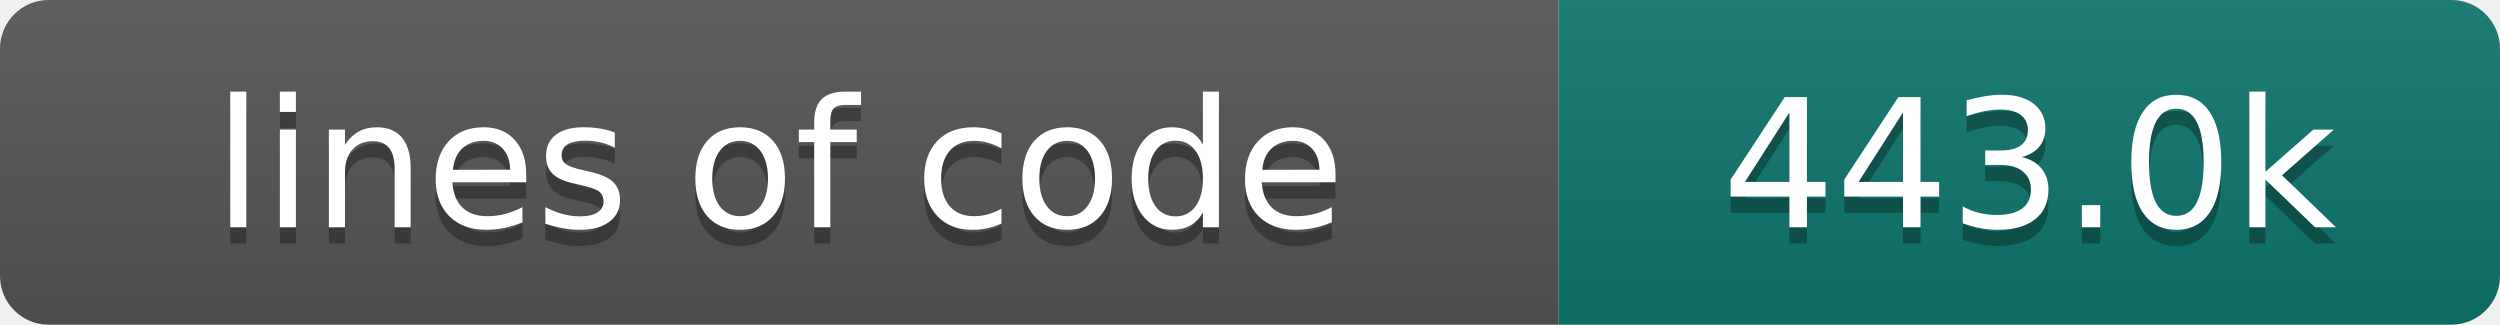
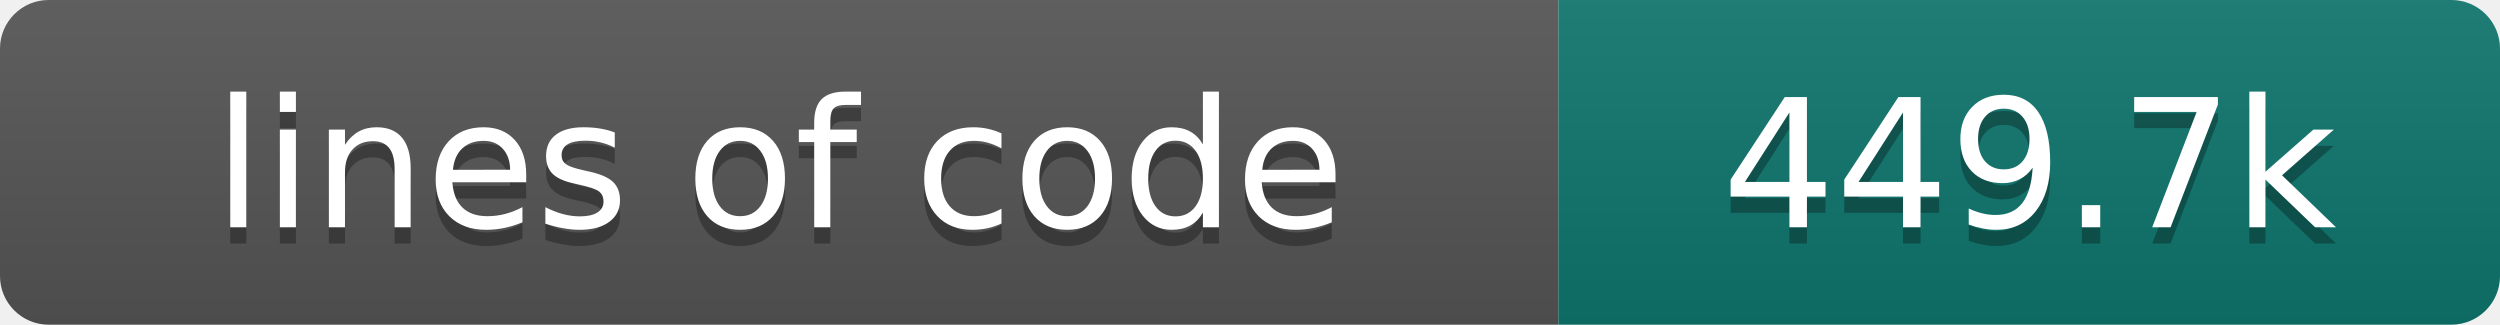
- <svg xmlns="http://www.w3.org/2000/svg" width="154" height="20" role="img" aria-label="lines of code: 443.0k">
+ <svg xmlns="http://www.w3.org/2000/svg" width="154" height="20" role="img" aria-label="lines of code: 449.7k">
  <linearGradient id="s" x2="0" y2="100%">
    <stop offset="0" stop-color="#bbb" stop-opacity=".1" />
    <stop offset="1" stop-opacity=".1" />
  </linearGradient>
  <clipPath id="r">
    <rect width="154" height="20" rx="3" fill="#fff" />
  </clipPath>
  <g clip-path="url(#r)">
    <rect width="96" height="20" fill="#555" />
    <rect x="96" width="58" height="20" fill="#0f766e" />
    <rect width="154" height="20" fill="url(#s)" />
  </g>
  <g fill="#fff" text-anchor="middle" font-family="DejaVu Sans,Verdana,Geneva,sans-serif" font-size="110">
    <text x="480" y="150" fill="#010101" fill-opacity=".3" transform="scale(.1)" textLength="860" lengthAdjust="spacing">lines of code</text>
    <text x="480" y="140" transform="scale(.1)" textLength="860" lengthAdjust="spacing">lines of code</text>
-     <text x="1250" y="150" fill="#010101" fill-opacity=".3" transform="scale(.1)" textLength="480" lengthAdjust="spacing">443.0k</text>
-     <text x="1250" y="140" transform="scale(.1)" textLength="480" lengthAdjust="spacing">443.0k</text>
+     <text x="1250" y="150" fill="#010101" fill-opacity=".3" transform="scale(.1)" textLength="480" lengthAdjust="spacing">449.7k</text>
+     <text x="1250" y="140" transform="scale(.1)" textLength="480" lengthAdjust="spacing">449.7k</text>
  </g>
</svg>
